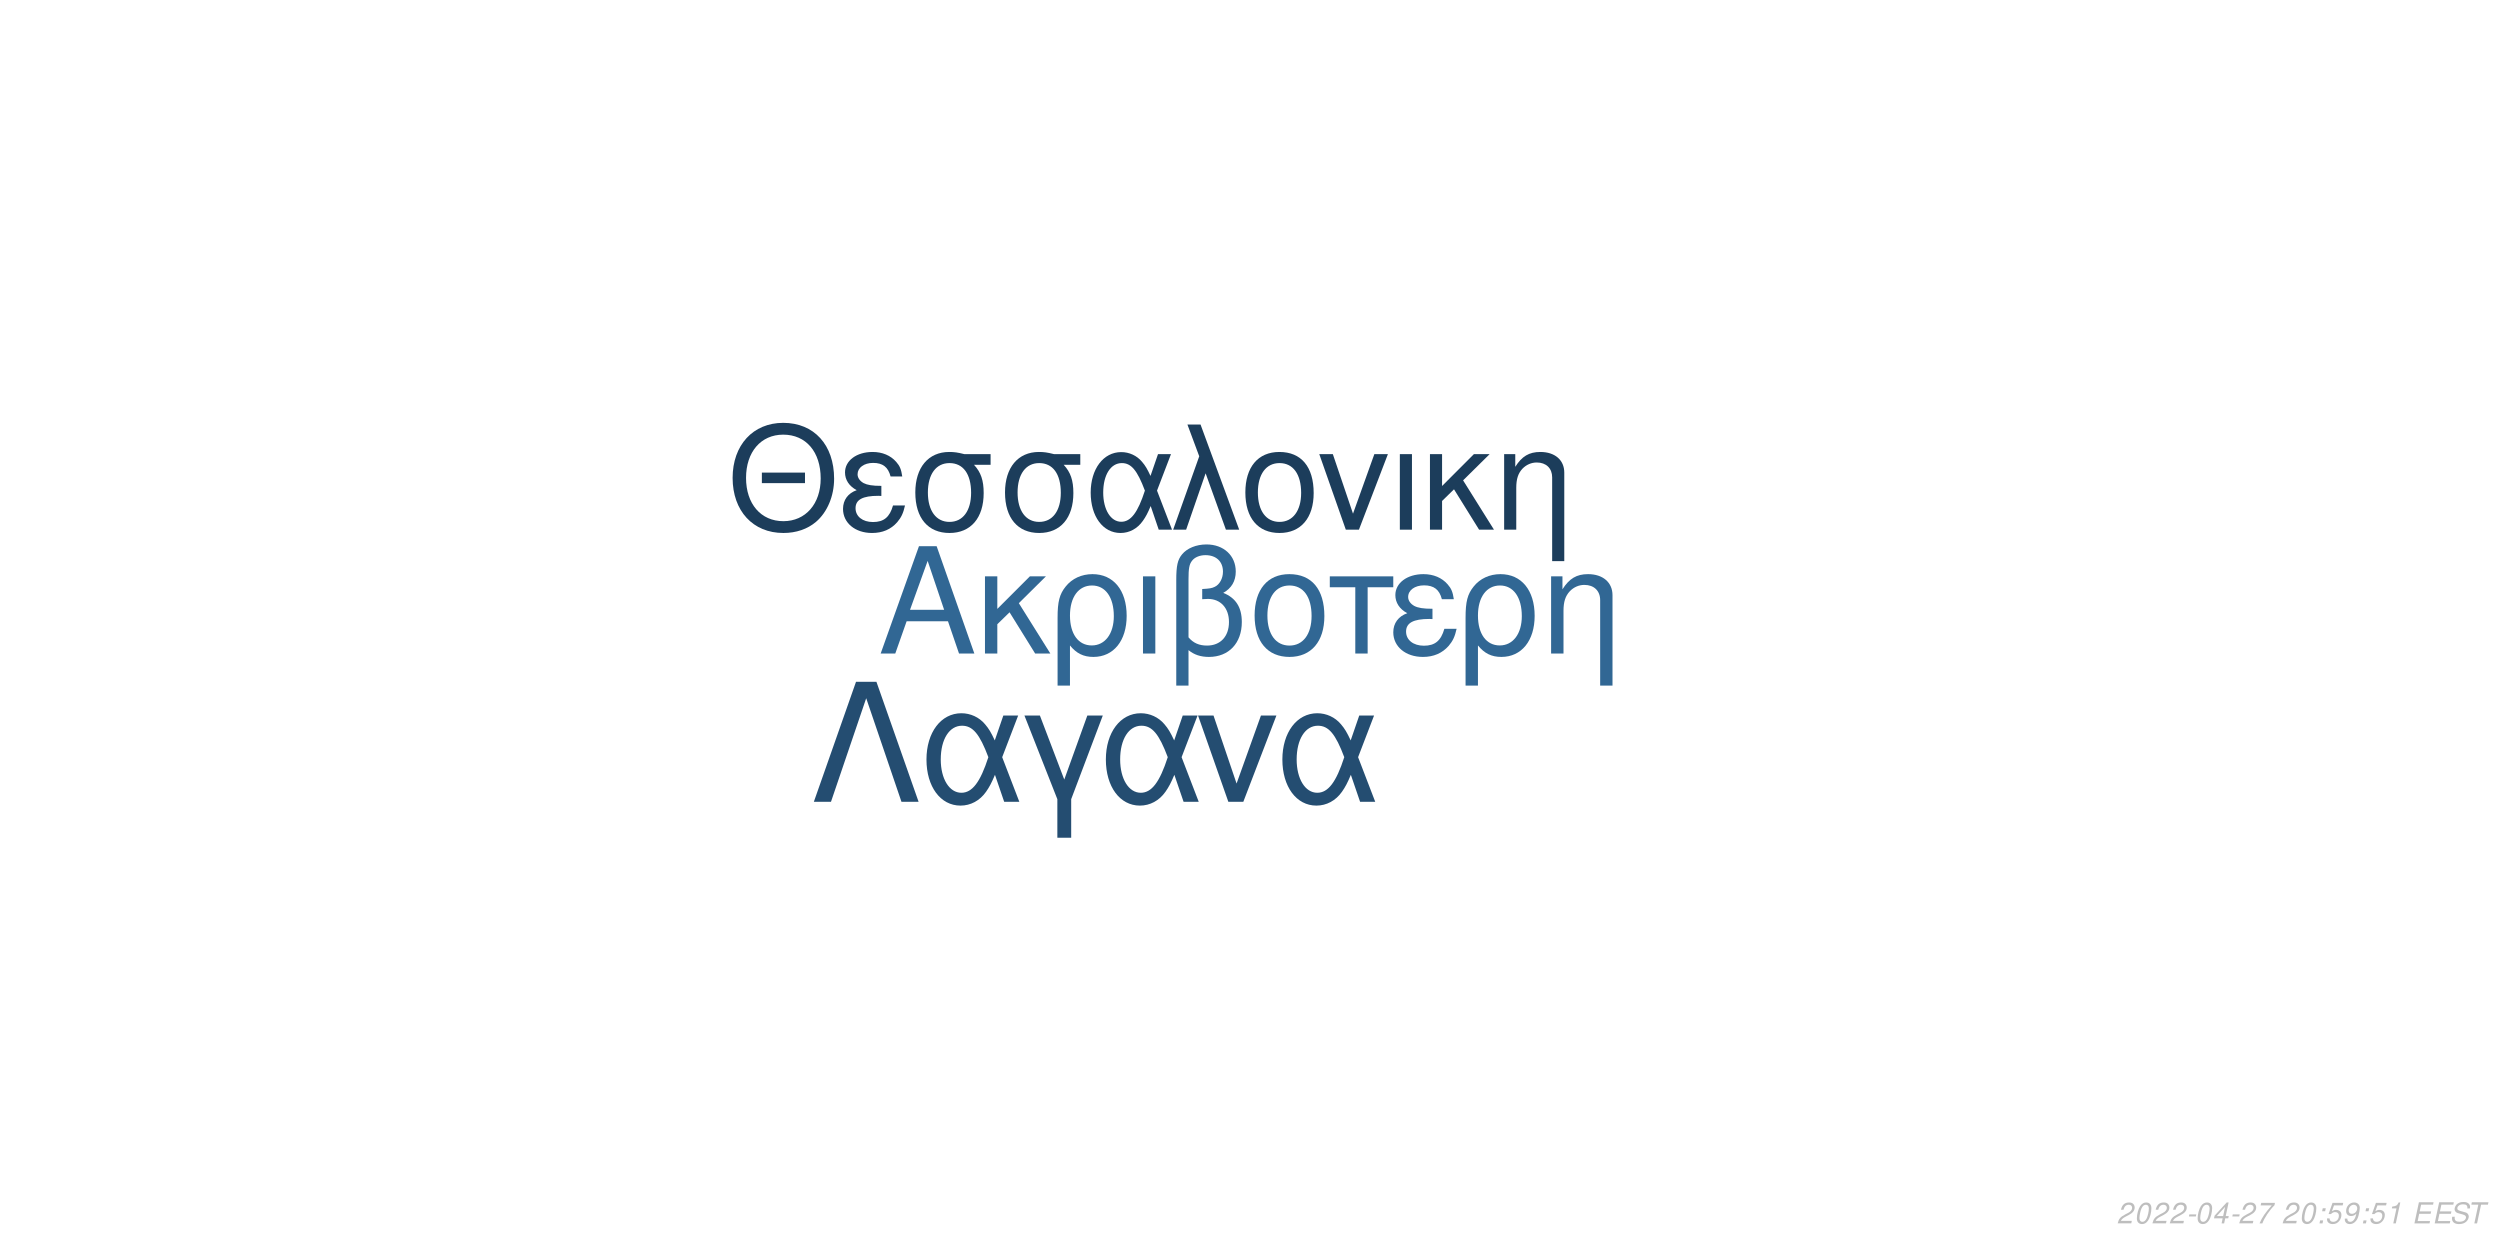
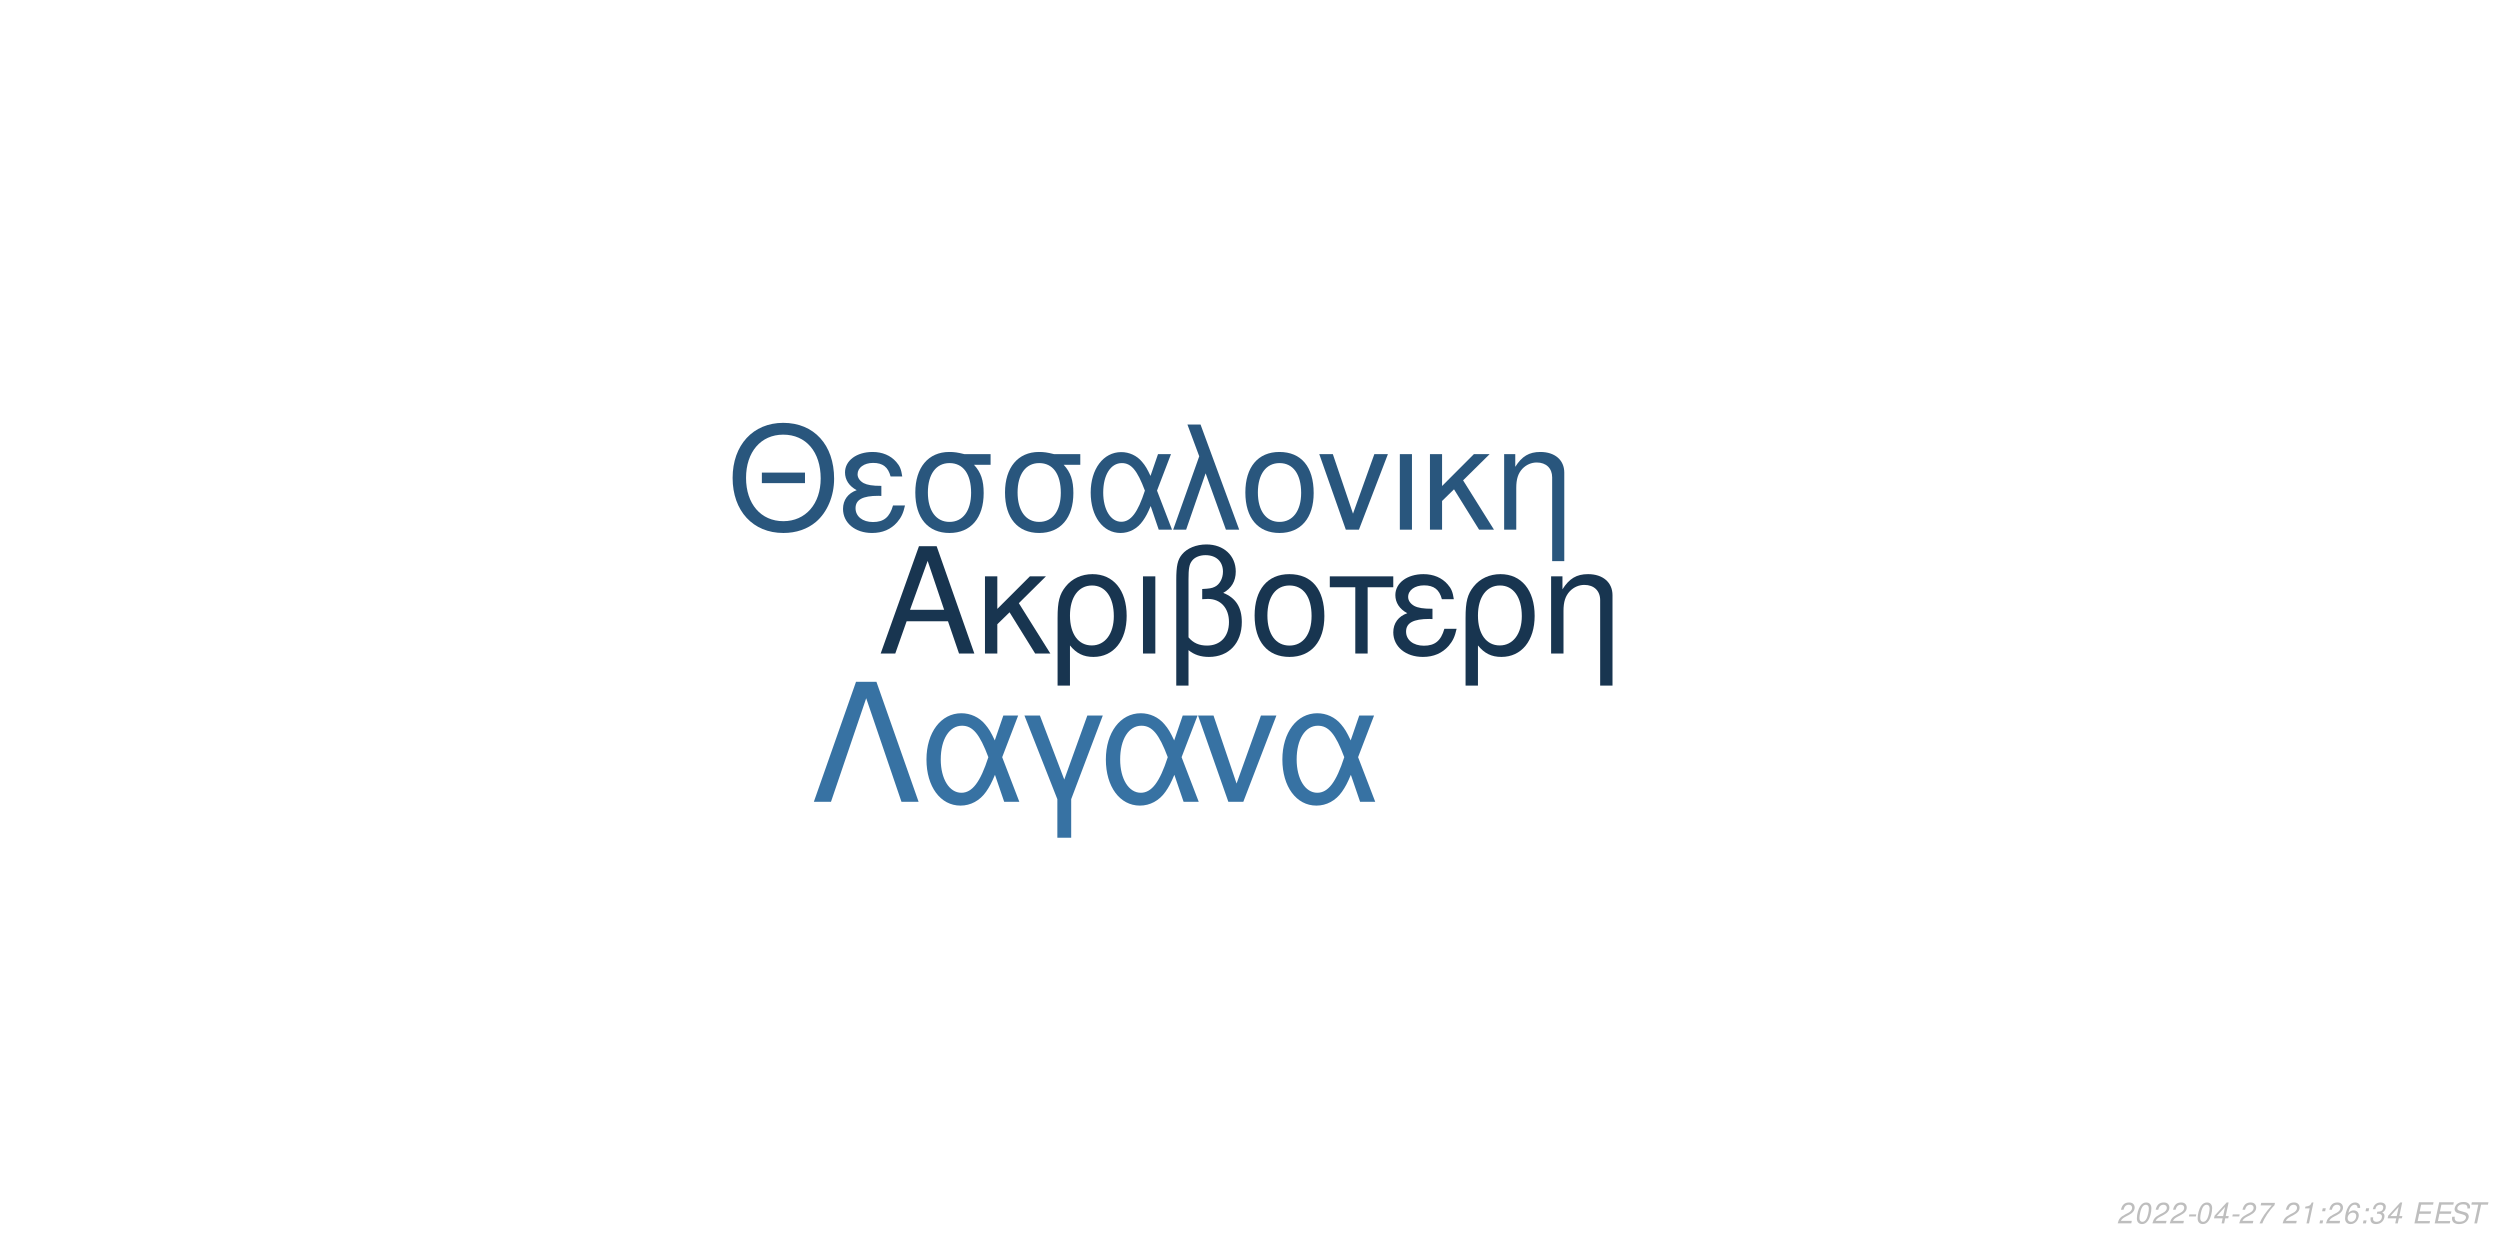
<svg xmlns="http://www.w3.org/2000/svg" xmlns:xlink="http://www.w3.org/1999/xlink" width="864pt" height="432pt" viewBox="0 0 864 432" version="1.1">
  <defs>
    <g>
      <symbol overflow="visible" id="glyph0-0">
        <path style="stroke:none;" d="" />
      </symbol>
      <symbol overflow="visible" id="glyph0-1">
        <path style="stroke:none;" d="M 24.125 -11.141 L 27.938 0 L 33.234 0 L 20.203 -37.094 L 14.094 -37.094 L 0.859 0 L 5.906 0 L 9.828 -11.141 Z M 22.797 -15.109 L 11 -15.109 L 17.094 -32.016 Z M 22.797 -15.109 " />
      </symbol>
      <symbol overflow="visible" id="glyph0-2">
        <path style="stroke:none;" d="M 7.172 -15.422 L 7.172 -26.672 L 2.906 -26.672 L 2.906 0 L 7.172 0 L 7.172 -10.125 L 11.406 -14.25 L 20.25 0 L 25.5 0 L 14.609 -17.406 L 23.969 -26.672 L 18.422 -26.672 Z M 7.172 -15.422 " />
      </symbol>
      <symbol overflow="visible" id="glyph0-3">
        <path style="stroke:none;" d="M 3 11.094 L 7.281 11.094 L 7.281 -2.797 C 9.516 -0.047 11.953 1.172 15.375 1.172 C 22.344 1.172 26.875 -4.422 26.875 -13.031 C 26.875 -21.891 22.297 -27.438 15.062 -27.438 C 11.297 -27.438 7.984 -25.906 5.797 -23.156 C 3.672 -20.516 3 -17.969 3 -12.359 Z M 14.906 -23.516 C 19.547 -23.516 22.438 -19.438 22.438 -12.922 C 22.438 -6.812 19.391 -2.797 14.812 -2.797 C 10.172 -2.797 7.281 -6.766 7.281 -13.125 C 7.281 -19.484 10.234 -23.516 14.906 -23.516 Z M 14.906 -23.516 " />
      </symbol>
      <symbol overflow="visible" id="glyph0-4">
        <path style="stroke:none;" d="M 3.516 0 L 7.781 0 L 7.781 -26.672 L 3.516 -26.672 Z M 3.516 0 " />
      </symbol>
      <symbol overflow="visible" id="glyph0-5">
        <path style="stroke:none;" d="M 4.016 11.094 L 8.25 11.094 L 8.25 -1.172 C 10.172 0.406 12.422 1.172 15.312 1.172 C 22.188 1.172 26.672 -3.609 26.672 -10.891 C 26.672 -15.984 24.578 -19.234 20.25 -20.969 C 23.109 -22.547 24.578 -25.031 24.578 -28.344 C 24.578 -33.844 20.406 -37.703 14.453 -37.703 C 10.938 -37.703 7.734 -36.391 6 -34.25 C 4.484 -32.422 4.016 -30.328 4.016 -25.391 Z M 8.25 -25.656 C 8.25 -29.359 8.5 -30.844 9.469 -32.062 C 10.375 -33.281 12.156 -34 14.094 -34 C 17.812 -34 20.156 -31.812 20.156 -28.297 C 20.156 -25.953 18.984 -23.812 17.297 -23.047 C 16.281 -22.547 15.469 -22.438 12.984 -22.297 L 12.984 -18.781 C 13.734 -18.828 14.344 -18.875 14.969 -18.875 C 19.344 -18.875 22.234 -15.719 22.234 -10.891 C 22.234 -5.906 19.281 -2.75 14.656 -2.75 C 11.953 -2.75 9.922 -3.609 8.25 -5.594 Z M 8.25 -25.656 " />
      </symbol>
      <symbol overflow="visible" id="glyph0-6">
        <path style="stroke:none;" d="M 14.094 -27.438 C 6.562 -27.438 2.094 -22.094 2.094 -13.125 C 2.094 -4.125 6.562 1.172 14.141 1.172 C 21.672 1.172 26.203 -4.172 26.203 -12.922 C 26.203 -22.188 21.828 -27.438 14.094 -27.438 Z M 14.141 -23.516 C 18.938 -23.516 21.781 -19.594 21.781 -12.984 C 21.781 -6.672 18.828 -2.75 14.141 -2.75 C 9.422 -2.75 6.516 -6.672 6.516 -13.125 C 6.516 -19.594 9.422 -23.516 14.141 -23.516 Z M 14.141 -23.516 " />
      </symbol>
      <symbol overflow="visible" id="glyph0-7">
        <path style="stroke:none;" d="M 7.891 0 L 12.156 0 L 12.156 -22.906 L 21.016 -22.906 L 21.016 -26.672 L -0.922 -26.672 L -0.922 -22.906 L 7.891 -22.906 Z M 7.891 0 " />
      </symbol>
      <symbol overflow="visible" id="glyph0-8">
        <path style="stroke:none;" d="M 14.562 -15.469 C 11.344 -15.469 9.562 -15.781 8.297 -16.438 C 6.922 -17.203 6.156 -18.328 6.156 -19.547 C 6.156 -21.891 8.453 -23.562 11.656 -23.562 C 15.062 -23.562 16.953 -22.094 17.812 -18.781 L 21.938 -18.781 C 21.578 -21.266 21.062 -22.5 19.797 -23.922 C 17.812 -26.203 14.906 -27.438 11.453 -27.438 C 5.797 -27.438 1.734 -24.375 1.734 -20.203 C 1.734 -17.609 3.156 -15.375 5.859 -13.938 C 2.797 -12.875 1.016 -10.484 1.016 -7.328 C 1.016 -2.391 5.297 1.172 11.25 1.172 C 14.969 1.172 17.906 -0.109 20.156 -2.641 C 21.578 -4.328 22.297 -5.797 22.906 -8.547 L 18.672 -8.547 C 17.5 -4.422 15.422 -2.703 11.609 -2.703 C 7.938 -2.703 5.438 -4.688 5.438 -7.578 C 5.438 -10.578 7.938 -11.953 13.484 -11.953 C 13.641 -11.953 14.094 -11.953 14.562 -11.906 Z M 14.562 -15.469 " />
      </symbol>
      <symbol overflow="visible" id="glyph0-9">
        <path style="stroke:none;" d="M 3.562 -26.672 L 3.562 0 L 7.844 0 L 7.844 -14.703 C 7.844 -17.906 8.5 -19.891 10.031 -21.531 C 11.406 -22.953 13.188 -23.719 15.062 -23.719 C 18.375 -23.719 20.516 -21.672 20.516 -18.469 L 20.516 11.094 L 24.781 11.094 L 24.781 -20.156 C 24.781 -24.578 21.469 -27.438 16.328 -27.438 C 12.359 -27.438 9.828 -25.906 7.484 -22.188 L 7.484 -26.672 Z M 3.562 -26.672 " />
      </symbol>
      <symbol overflow="visible" id="glyph1-0">
        <path style="stroke:none;" d="" />
      </symbol>
      <symbol overflow="visible" id="glyph1-1">
        <path style="stroke:none;" d="M 26.859 -19.734 L 11.953 -19.734 L 11.953 -16.094 L 26.859 -16.094 Z M 19.328 -36.922 C 8.922 -36.922 1.844 -29.25 1.844 -17.891 C 1.844 -6.484 8.875 1.141 19.391 1.141 C 23.812 1.141 27.703 -0.203 30.641 -2.688 C 34.578 -6.031 36.922 -11.656 36.922 -17.594 C 36.922 -29.297 30 -36.922 19.328 -36.922 Z M 19.328 -32.844 C 27.203 -32.844 32.281 -26.906 32.281 -17.688 C 32.281 -8.922 27.062 -2.938 19.391 -2.938 C 11.609 -2.938 6.484 -8.922 6.484 -17.891 C 6.484 -26.859 11.609 -32.844 19.328 -32.844 Z M 19.328 -32.844 " />
      </symbol>
      <symbol overflow="visible" id="glyph1-2">
        <path style="stroke:none;" d="M 14.25 -15.141 C 11.109 -15.141 9.375 -15.453 8.125 -16.094 C 6.781 -16.844 6.031 -17.938 6.031 -19.141 C 6.031 -21.422 8.266 -23.078 11.406 -23.078 C 14.75 -23.078 16.594 -21.625 17.438 -18.391 L 21.469 -18.391 C 21.125 -20.828 20.625 -22.031 19.391 -23.422 C 17.438 -25.656 14.594 -26.859 11.219 -26.859 C 5.688 -26.859 1.688 -23.875 1.688 -19.781 C 1.688 -17.234 3.094 -15.047 5.734 -13.656 C 2.734 -12.609 1 -10.266 1 -7.172 C 1 -2.344 5.188 1.141 11.016 1.141 C 14.656 1.141 17.547 -0.094 19.734 -2.594 C 21.125 -4.234 21.828 -5.688 22.422 -8.375 L 18.281 -8.375 C 17.141 -4.328 15.094 -2.641 11.359 -2.641 C 7.766 -2.641 5.328 -4.578 5.328 -7.422 C 5.328 -10.359 7.766 -11.703 13.203 -11.703 C 13.359 -11.703 13.797 -11.703 14.25 -11.656 Z M 14.25 -15.141 " />
      </symbol>
      <symbol overflow="visible" id="glyph1-3">
        <path style="stroke:none;" d="M 29 -26.109 L 19.938 -26.109 C 17.594 -26.703 16.438 -26.859 14.703 -26.859 C 7.469 -26.859 2.984 -21.469 2.984 -12.859 C 2.984 -4.031 7.375 1.141 14.797 1.141 C 22.172 1.141 26.609 -4.078 26.609 -12.656 C 26.609 -17.047 25.656 -19.828 23.266 -22.422 L 29 -22.422 Z M 14.797 -23.016 C 19.531 -23.016 22.266 -19.234 22.266 -12.75 C 22.266 -6.531 19.438 -2.688 14.797 -2.688 C 10.172 -2.688 7.328 -6.531 7.328 -12.859 C 7.328 -19.188 10.172 -23.016 14.797 -23.016 Z M 14.797 -23.016 " />
      </symbol>
      <symbol overflow="visible" id="glyph1-4">
        <path style="stroke:none;" d="M 29.344 -26.109 L 24.859 -26.109 L 22.266 -18.578 C 21.125 -21.031 20.484 -22.125 19.328 -23.469 C 17.547 -25.609 14.906 -26.812 12.156 -26.812 C 5.984 -26.812 1.594 -20.984 1.594 -12.812 C 1.594 -4.578 5.828 1.141 11.906 1.141 C 14.953 1.141 17.734 -0.344 19.625 -3.047 C 20.672 -4.531 21.281 -5.688 22.328 -8.172 L 25.109 0 L 29.703 0 L 24.516 -13.5 Z M 20.328 -13.5 C 17.891 -5.922 15.453 -2.734 12.156 -2.734 C 8.516 -2.734 5.922 -6.922 5.922 -12.812 C 5.922 -18.938 8.516 -23.016 12.359 -23.016 C 15.594 -23.016 17.688 -20.531 20.328 -13.5 Z M 20.328 -13.5 " />
      </symbol>
      <symbol overflow="visible" id="glyph1-5">
        <path style="stroke:none;" d="M 1.094 0 L 5.578 0 L 12.312 -19.484 L 19.328 0 L 23.922 0 L 10.562 -36.328 L 6.031 -36.328 L 10.109 -25.359 Z M 1.094 0 " />
      </symbol>
      <symbol overflow="visible" id="glyph1-6">
        <path style="stroke:none;" d="M 13.797 -26.859 C 6.422 -26.859 2.047 -21.625 2.047 -12.859 C 2.047 -4.031 6.422 1.141 13.859 1.141 C 21.234 1.141 25.656 -4.078 25.656 -12.656 C 25.656 -21.719 21.375 -26.859 13.797 -26.859 Z M 13.859 -23.016 C 18.531 -23.016 21.328 -19.188 21.328 -12.703 C 21.328 -6.531 18.438 -2.688 13.859 -2.688 C 9.219 -2.688 6.375 -6.531 6.375 -12.859 C 6.375 -19.188 9.219 -23.016 13.859 -23.016 Z M 13.859 -23.016 " />
      </symbol>
      <symbol overflow="visible" id="glyph1-7">
        <path style="stroke:none;" d="M 14.297 0 L 24.312 -26.109 L 19.625 -26.109 L 12.25 -5.531 L 5.281 -26.109 L 0.594 -26.109 L 9.766 0 Z M 14.297 0 " />
      </symbol>
      <symbol overflow="visible" id="glyph1-8">
        <path style="stroke:none;" d="M 3.438 0 L 7.625 0 L 7.625 -26.109 L 3.438 -26.109 Z M 3.438 0 " />
      </symbol>
      <symbol overflow="visible" id="glyph1-9">
        <path style="stroke:none;" d="M 7.031 -15.094 L 7.031 -26.109 L 2.844 -26.109 L 2.844 0 L 7.031 0 L 7.031 -9.922 L 11.156 -13.953 L 19.828 0 L 24.969 0 L 14.297 -17.047 L 23.469 -26.109 L 18.031 -26.109 Z M 7.031 -15.094 " />
      </symbol>
      <symbol overflow="visible" id="glyph1-10">
        <path style="stroke:none;" d="M 3.484 -26.109 L 3.484 0 L 7.672 0 L 7.672 -14.406 C 7.672 -17.547 8.328 -19.484 9.812 -21.078 C 11.156 -22.469 12.906 -23.219 14.75 -23.219 C 17.984 -23.219 20.078 -21.234 20.078 -18.094 L 20.078 10.859 L 24.266 10.859 L 24.266 -19.734 C 24.266 -24.062 21.031 -26.859 16 -26.859 C 12.109 -26.859 9.609 -25.359 7.328 -21.719 L 7.328 -26.109 Z M 3.484 -26.109 " />
      </symbol>
      <symbol overflow="visible" id="glyph2-0">
        <path style="stroke:none;" d="" />
      </symbol>
      <symbol overflow="visible" id="glyph2-1">
        <path style="stroke:none;" d="M 22.531 -41.484 L 15.484 -41.484 L 0.906 0 L 6.828 0 L 19 -35.797 L 31.188 0 L 37.109 0 Z M 22.531 -41.484 " />
      </symbol>
      <symbol overflow="visible" id="glyph2-2">
        <path style="stroke:none;" d="M 33.516 -29.812 L 28.391 -29.812 L 25.438 -21.219 C 24.125 -24.016 23.391 -25.266 22.078 -26.797 C 20.031 -29.25 17.016 -30.609 13.891 -30.609 C 6.828 -30.609 1.828 -23.953 1.828 -14.625 C 1.828 -5.234 6.656 1.312 13.594 1.312 C 17.078 1.312 20.266 -0.391 22.422 -3.469 C 23.609 -5.172 24.297 -6.484 25.5 -9.328 L 28.688 0 L 33.922 0 L 28 -15.422 Z M 23.219 -15.422 C 20.422 -6.766 17.641 -3.125 13.891 -3.125 C 9.734 -3.125 6.766 -7.906 6.766 -14.625 C 6.766 -21.625 9.734 -26.297 14.109 -26.297 C 17.812 -26.297 20.203 -23.453 23.219 -15.422 Z M 23.219 -15.422 " />
      </symbol>
      <symbol overflow="visible" id="glyph2-3">
        <path style="stroke:none;" d="M 12.062 12.406 L 16.844 12.406 L 16.844 -0.906 L 27.766 -29.812 L 22.422 -29.812 L 14.453 -7.688 L 6.031 -29.812 L 0.688 -29.812 L 12.062 -0.906 Z M 12.062 12.406 " />
      </symbol>
      <symbol overflow="visible" id="glyph2-4">
        <path style="stroke:none;" d="M 16.328 0 L 27.766 -29.812 L 22.422 -29.812 L 14 -6.312 L 6.031 -29.812 L 0.688 -29.812 L 11.156 0 Z M 16.328 0 " />
      </symbol>
      <symbol overflow="visible" id="glyph3-0">
        <path style="stroke:none;" d="" />
      </symbol>
      <symbol overflow="visible" id="glyph3-1">
        <path style="stroke:none;" d="M 5.234 -0.875 L 1.469 -0.875 C 1.641 -1.375 2.203 -1.891 3.109 -2.344 L 4.234 -2.938 C 5.562 -3.625 6.219 -4.469 6.219 -5.484 C 6.219 -5.938 6.062 -6.359 5.797 -6.656 C 5.469 -7.047 4.984 -7.234 4.312 -7.234 C 2.766 -7.234 1.891 -6.453 1.484 -4.734 L 2.375 -4.734 C 2.484 -5.188 2.609 -5.484 2.797 -5.75 C 3.094 -6.203 3.609 -6.453 4.188 -6.453 C 4.891 -6.453 5.344 -6.031 5.344 -5.375 C 5.344 -4.703 4.859 -4.094 4.016 -3.656 L 2.984 -3.125 C 1.234 -2.188 0.797 -1.656 0.344 -0.016 L 5.047 -0.016 Z M 5.234 -0.875 " />
      </symbol>
      <symbol overflow="visible" id="glyph3-2">
        <path style="stroke:none;" d="M 4.203 -7.234 C 3.375 -7.234 2.688 -6.812 2.125 -5.984 C 1.484 -5.047 0.984 -3.188 0.984 -1.734 C 0.984 -1.109 1.172 -0.562 1.484 -0.266 C 1.797 0.047 2.281 0.234 2.766 0.234 C 3.625 0.234 4.281 -0.156 4.859 -1.016 C 5.516 -1.953 6 -3.797 6 -5.266 C 6 -6.5 5.328 -7.234 4.203 -7.234 Z M 4.094 -6.453 C 4.734 -6.453 5.125 -5.984 5.125 -5.156 C 5.125 -4.203 4.781 -2.625 4.406 -1.812 C 3.984 -0.938 3.516 -0.547 2.875 -0.547 C 2.25 -0.547 1.875 -1.031 1.875 -1.828 C 1.875 -2.797 2.203 -4.344 2.594 -5.203 C 2.984 -6.047 3.453 -6.453 4.094 -6.453 Z M 4.094 -6.453 " />
      </symbol>
      <symbol overflow="visible" id="glyph3-3">
        <path style="stroke:none;" d="M 3.516 -3.125 L 1.125 -3.125 L 0.969 -2.406 L 3.359 -2.406 Z M 3.516 -3.125 " />
      </symbol>
      <symbol overflow="visible" id="glyph3-4">
        <path style="stroke:none;" d="M 3.625 -1.75 L 3.266 0 L 4.141 0 L 4.516 -1.75 L 5.562 -1.75 L 5.734 -2.531 L 4.688 -2.531 L 5.688 -7.234 L 5.016 -7.234 L 0.844 -2.672 L 0.641 -1.75 Z M 3.797 -2.531 L 1.594 -2.531 L 4.469 -5.703 Z M 3.797 -2.531 " />
      </symbol>
      <symbol overflow="visible" id="glyph3-5">
        <path style="stroke:none;" d="M 6.703 -7.094 L 1.953 -7.094 L 1.766 -6.219 L 5.594 -6.219 C 3.344 -3.688 2.266 -2.109 1.375 0 L 2.344 0 C 3.031 -1.906 4.828 -4.594 6.547 -6.281 Z M 6.703 -7.094 " />
      </symbol>
      <symbol overflow="visible" id="glyph3-6">
        <path style="stroke:none;" d="" />
      </symbol>
      <symbol overflow="visible" id="glyph3-7">
+         <path style="stroke:none;" d="M 3.703 -5.188 L 2.594 0 L 3.469 0 L 5.016 -7.234 L 4.438 -7.234 C 3.906 -6.156 3.688 -6.016 2.234 -5.812 L 2.109 -5.188 Z M 3.703 -5.188 " />
+       </symbol>
+       <symbol overflow="visible" id="glyph3-8">
        <path style="stroke:none;" d="M 2.359 -1.031 L 1.312 -1.031 L 1.094 0 L 2.141 0 Z M 3.266 -5.234 L 2.219 -5.234 L 2 -4.203 L 3.047 -4.203 Z M 3.266 -5.234 " />
      </symbol>
-       <symbol overflow="visible" id="glyph3-8">
-         <path style="stroke:none;" d="M 6.297 -7.094 L 2.594 -7.094 L 1.234 -3.234 L 2.047 -3.234 C 2.656 -3.766 2.938 -3.906 3.531 -3.906 C 4.328 -3.906 4.797 -3.453 4.797 -2.688 C 4.797 -1.438 3.969 -0.547 2.828 -0.547 C 2.031 -0.547 1.609 -0.938 1.578 -1.734 L 0.703 -1.734 L 0.703 -1.516 C 0.703 -0.938 0.844 -0.547 1.188 -0.266 C 1.562 0.062 2.078 0.234 2.703 0.234 C 3.656 0.234 4.391 -0.156 4.984 -0.922 C 5.422 -1.5 5.672 -2.234 5.672 -2.953 C 5.672 -4 4.938 -4.672 3.812 -4.672 C 3.328 -4.672 2.906 -4.547 2.406 -4.234 L 3.109 -6.219 L 6.109 -6.219 Z M 6.297 -7.094 " />
-       </symbol>
      <symbol overflow="visible" id="glyph3-9">
-         <path style="stroke:none;" d="M 0.844 -1.656 C 0.844 -1.547 0.844 -1.438 0.844 -1.375 C 0.844 -0.406 1.531 0.234 2.578 0.234 C 3.203 0.234 3.766 0.016 4.297 -0.438 C 4.938 -1 5.312 -1.656 5.594 -2.719 C 5.844 -3.672 6.016 -4.766 6.016 -5.375 C 6.016 -5.844 5.844 -6.328 5.547 -6.656 C 5.203 -7.031 4.703 -7.234 4.062 -7.234 C 2.516 -7.234 1.297 -5.938 1.297 -4.266 C 1.297 -3.203 1.984 -2.547 3.047 -2.547 C 3.484 -2.547 3.953 -2.672 4.281 -2.891 C 4.406 -2.984 4.547 -3.078 4.828 -3.344 C 4.438 -1.484 3.703 -0.547 2.703 -0.547 C 2.109 -0.547 1.719 -0.938 1.719 -1.547 L 1.719 -1.656 Z M 3.953 -6.453 C 4.625 -6.453 5.141 -5.953 5.141 -5.281 C 5.141 -4.188 4.312 -3.312 3.297 -3.312 C 2.594 -3.312 2.172 -3.734 2.172 -4.453 C 2.172 -5.562 2.984 -6.453 3.953 -6.453 Z M 3.953 -6.453 " />
+         <path style="stroke:none;" d="M 6.125 -5.344 L 6.141 -5.625 C 6.141 -6.609 5.453 -7.234 4.391 -7.234 C 3.438 -7.234 2.641 -6.719 2.016 -5.703 C 1.422 -4.781 0.938 -2.953 0.938 -1.688 C 0.938 -0.516 1.688 0.234 2.859 0.234 C 3.703 0.234 4.438 -0.156 5 -0.875 C 5.406 -1.422 5.672 -2.156 5.672 -2.766 C 5.672 -3.812 4.969 -4.5 3.906 -4.5 C 3.234 -4.5 2.672 -4.234 2.094 -3.625 C 2.406 -5.375 3.234 -6.453 4.25 -6.453 C 4.703 -6.453 5.062 -6.234 5.172 -5.844 C 5.203 -5.719 5.234 -5.578 5.25 -5.344 Z M 3.656 -3.734 C 4.344 -3.734 4.797 -3.281 4.797 -2.625 C 4.797 -1.469 3.984 -0.547 2.984 -0.547 C 2.297 -0.547 1.812 -1.047 1.812 -1.766 C 1.812 -2.859 2.625 -3.734 3.656 -3.734 Z M 3.656 -3.734 " />
      </symbol>
      <symbol overflow="visible" id="glyph3-10">
-         <path style="stroke:none;" d="M 3.703 -5.188 L 2.594 0 L 3.469 0 L 5.016 -7.234 L 4.438 -7.234 C 3.906 -6.156 3.688 -6.016 2.234 -5.812 L 2.109 -5.188 Z M 3.703 -5.188 " />
+         <path style="stroke:none;" d="M 2.922 -3.312 C 3.125 -3.344 3.234 -3.344 3.375 -3.344 C 4.203 -3.344 4.688 -3 4.688 -2.406 C 4.688 -1.312 3.906 -0.547 2.781 -0.547 C 2.047 -0.547 1.594 -0.938 1.594 -1.562 C 1.594 -1.719 1.609 -1.844 1.656 -2.094 L 0.766 -2.094 C 0.734 -1.797 0.719 -1.641 0.719 -1.469 C 0.719 -0.375 1.406 0.234 2.641 0.234 C 3.547 0.234 4.297 -0.078 4.812 -0.656 C 5.266 -1.156 5.562 -1.875 5.562 -2.547 C 5.562 -3.125 5.344 -3.453 4.797 -3.734 C 5.641 -4.234 6.016 -4.844 6.016 -5.734 C 6.016 -6.656 5.312 -7.234 4.203 -7.234 C 3.375 -7.234 2.672 -6.938 2.188 -6.375 C 1.891 -6.031 1.703 -5.641 1.516 -4.906 L 2.391 -4.906 C 2.5 -5.359 2.594 -5.594 2.734 -5.812 C 3.047 -6.234 3.516 -6.453 4.078 -6.453 C 4.734 -6.453 5.141 -6.125 5.141 -5.578 C 5.141 -5.188 5.016 -4.797 4.797 -4.547 C 4.516 -4.234 4 -4.062 3.266 -4.062 L 3.078 -4.062 Z M 2.922 -3.312 " />
      </symbol>
      <symbol overflow="visible" id="glyph3-11">
        <path style="stroke:none;" d="M 2.547 -3.312 L 6.5 -3.312 L 6.688 -4.141 L 2.719 -4.141 L 3.219 -6.469 L 7.344 -6.469 L 7.516 -7.297 L 2.453 -7.297 L 0.906 0 L 6.125 0 L 6.297 -0.812 L 2.016 -0.812 Z M 2.547 -3.312 " />
      </symbol>
      <symbol overflow="visible" id="glyph3-12">
        <path style="stroke:none;" d="M 7.062 -5.156 C 7.125 -5.438 7.141 -5.562 7.141 -5.703 C 7.141 -6.156 6.938 -6.594 6.594 -6.891 C 6.188 -7.25 5.656 -7.406 4.875 -7.406 C 3.844 -7.406 3.047 -7.125 2.5 -6.562 C 2.094 -6.141 1.781 -5.438 1.781 -4.922 C 1.781 -4.297 2.219 -3.766 2.891 -3.562 L 4.594 -3.094 C 5.406 -2.859 5.734 -2.578 5.734 -2.094 C 5.734 -1.781 5.547 -1.406 5.266 -1.141 C 4.844 -0.766 4.266 -0.578 3.453 -0.578 C 2.328 -0.578 1.812 -0.984 1.812 -1.906 C 1.812 -2.047 1.812 -2.125 1.844 -2.312 L 0.984 -2.312 C 0.906 -2.062 0.891 -1.906 0.891 -1.688 C 0.891 -0.484 1.797 0.234 3.297 0.234 C 4.359 0.234 5.234 -0.062 5.812 -0.609 C 6.344 -1.078 6.688 -1.797 6.688 -2.375 C 6.688 -2.641 6.609 -2.906 6.453 -3.156 C 6.234 -3.5 5.938 -3.703 5.469 -3.828 L 3.75 -4.312 C 2.984 -4.547 2.734 -4.734 2.734 -5.188 C 2.734 -5.547 2.875 -5.844 3.188 -6.109 C 3.547 -6.438 4.031 -6.594 4.703 -6.594 C 5.266 -6.594 5.688 -6.484 5.906 -6.297 C 6.094 -6.125 6.219 -5.797 6.219 -5.516 C 6.219 -5.422 6.203 -5.344 6.188 -5.156 Z M 7.062 -5.156 " />
      </symbol>
      <symbol overflow="visible" id="glyph3-13">
        <path style="stroke:none;" d="M 4.938 -6.469 L 7.312 -6.469 L 7.484 -7.297 L 1.75 -7.297 L 1.578 -6.469 L 3.984 -6.469 L 2.609 0 L 3.547 0 Z M 4.938 -6.469 " />
      </symbol>
    </g>
  </defs>
  <g id="surface1">
    <rect x="0" y="0" width="864" height="432" style="fill:rgb(100%,100%,100%);fill-opacity:1;stroke:none;" />
-     <g style="fill:rgb(19.216%,40.392%,58.039%);fill-opacity:1;">
+     <g style="fill:rgb(9.412%,20.784%,31.373%);fill-opacity:1;">
      <use xlink:href="#glyph0-1" x="303.5" y="225.861" />
      <use xlink:href="#glyph0-2" x="337.5" y="225.861" />
      <use xlink:href="#glyph0-3" x="362.5" y="225.861" />
      <use xlink:href="#glyph0-4" x="391.5" y="225.861" />
      <use xlink:href="#glyph0-5" x="402.5" y="225.861" />
      <use xlink:href="#glyph0-6" x="431.5" y="225.861" />
      <use xlink:href="#glyph0-7" x="460.5" y="225.861" />
      <use xlink:href="#glyph0-8" x="480.5" y="225.861" />
      <use xlink:href="#glyph0-3" x="503.5" y="225.861" />
      <use xlink:href="#glyph0-9" x="532.5" y="225.861" />
    </g>
-     <g style="fill:rgb(10.98%,23.922%,35.686%);fill-opacity:1;">
+     <g style="fill:rgb(16.078%,33.725%,49.02%);fill-opacity:1;">
      <use xlink:href="#glyph1-1" x="251.348" y="183.058" />
      <use xlink:href="#glyph1-2" x="290.348" y="183.058" />
      <use xlink:href="#glyph1-3" x="313.348" y="183.058" />
      <use xlink:href="#glyph1-3" x="344.348" y="183.058" />
      <use xlink:href="#glyph1-4" x="375.348" y="183.058" />
      <use xlink:href="#glyph1-5" x="404.348" y="183.058" />
      <use xlink:href="#glyph1-6" x="428.348" y="183.058" />
      <use xlink:href="#glyph1-7" x="455.348" y="183.058" />
      <use xlink:href="#glyph1-8" x="480.348" y="183.058" />
      <use xlink:href="#glyph1-9" x="491.348" y="183.058" />
      <use xlink:href="#glyph1-10" x="516.348" y="183.058" />
    </g>
-     <g style="fill:rgb(14.118%,30.196%,44.314%);fill-opacity:1;">
+     <g style="fill:rgb(21.569%,44.706%,63.922%);fill-opacity:1;">
      <use xlink:href="#glyph2-1" x="280.359" y="277.105" />
      <use xlink:href="#glyph2-2" x="318.359" y="277.105" />
      <use xlink:href="#glyph2-3" x="353.359" y="277.105" />
      <use xlink:href="#glyph2-2" x="380.359" y="277.105" />
      <use xlink:href="#glyph2-4" x="413.359" y="277.105" />
      <use xlink:href="#glyph2-2" x="441.359" y="277.105" />
    </g>
    <g style="fill:rgb(74.51%,74.51%,74.51%);fill-opacity:1;">
      <use xlink:href="#glyph3-1" x="731.52" y="422.81" />
      <use xlink:href="#glyph3-2" x="737.52" y="422.81" />
      <use xlink:href="#glyph3-1" x="743.52" y="422.81" />
      <use xlink:href="#glyph3-1" x="749.52" y="422.81" />
      <use xlink:href="#glyph3-3" x="755.52" y="422.81" />
      <use xlink:href="#glyph3-2" x="758.52" y="422.81" />
      <use xlink:href="#glyph3-4" x="764.52" y="422.81" />
      <use xlink:href="#glyph3-3" x="770.52" y="422.81" />
      <use xlink:href="#glyph3-1" x="773.52" y="422.81" />
      <use xlink:href="#glyph3-5" x="779.52" y="422.81" />
      <use xlink:href="#glyph3-6" x="785.52" y="422.81" />
      <use xlink:href="#glyph3-1" x="788.52" y="422.81" />
-       <use xlink:href="#glyph3-2" x="794.52" y="422.81" />
-       <use xlink:href="#glyph3-7" x="800.52" y="422.81" />
-       <use xlink:href="#glyph3-8" x="803.52" y="422.81" />
+       <use xlink:href="#glyph3-7" x="794.52" y="422.81" />
+       <use xlink:href="#glyph3-8" x="800.52" y="422.81" />
+       <use xlink:href="#glyph3-1" x="803.52" y="422.81" />
      <use xlink:href="#glyph3-9" x="809.52" y="422.81" />
-       <use xlink:href="#glyph3-7" x="815.52" y="422.81" />
-       <use xlink:href="#glyph3-8" x="818.52" y="422.81" />
-       <use xlink:href="#glyph3-10" x="824.52" y="422.81" />
+       <use xlink:href="#glyph3-8" x="815.52" y="422.81" />
+       <use xlink:href="#glyph3-10" x="818.52" y="422.81" />
+       <use xlink:href="#glyph3-4" x="824.52" y="422.81" />
      <use xlink:href="#glyph3-6" x="830.52" y="422.81" />
      <use xlink:href="#glyph3-11" x="833.52" y="422.81" />
      <use xlink:href="#glyph3-11" x="840.52" y="422.81" />
      <use xlink:href="#glyph3-12" x="846.52" y="422.81" />
      <use xlink:href="#glyph3-13" x="852.52" y="422.81" />
    </g>
  </g>
</svg>
